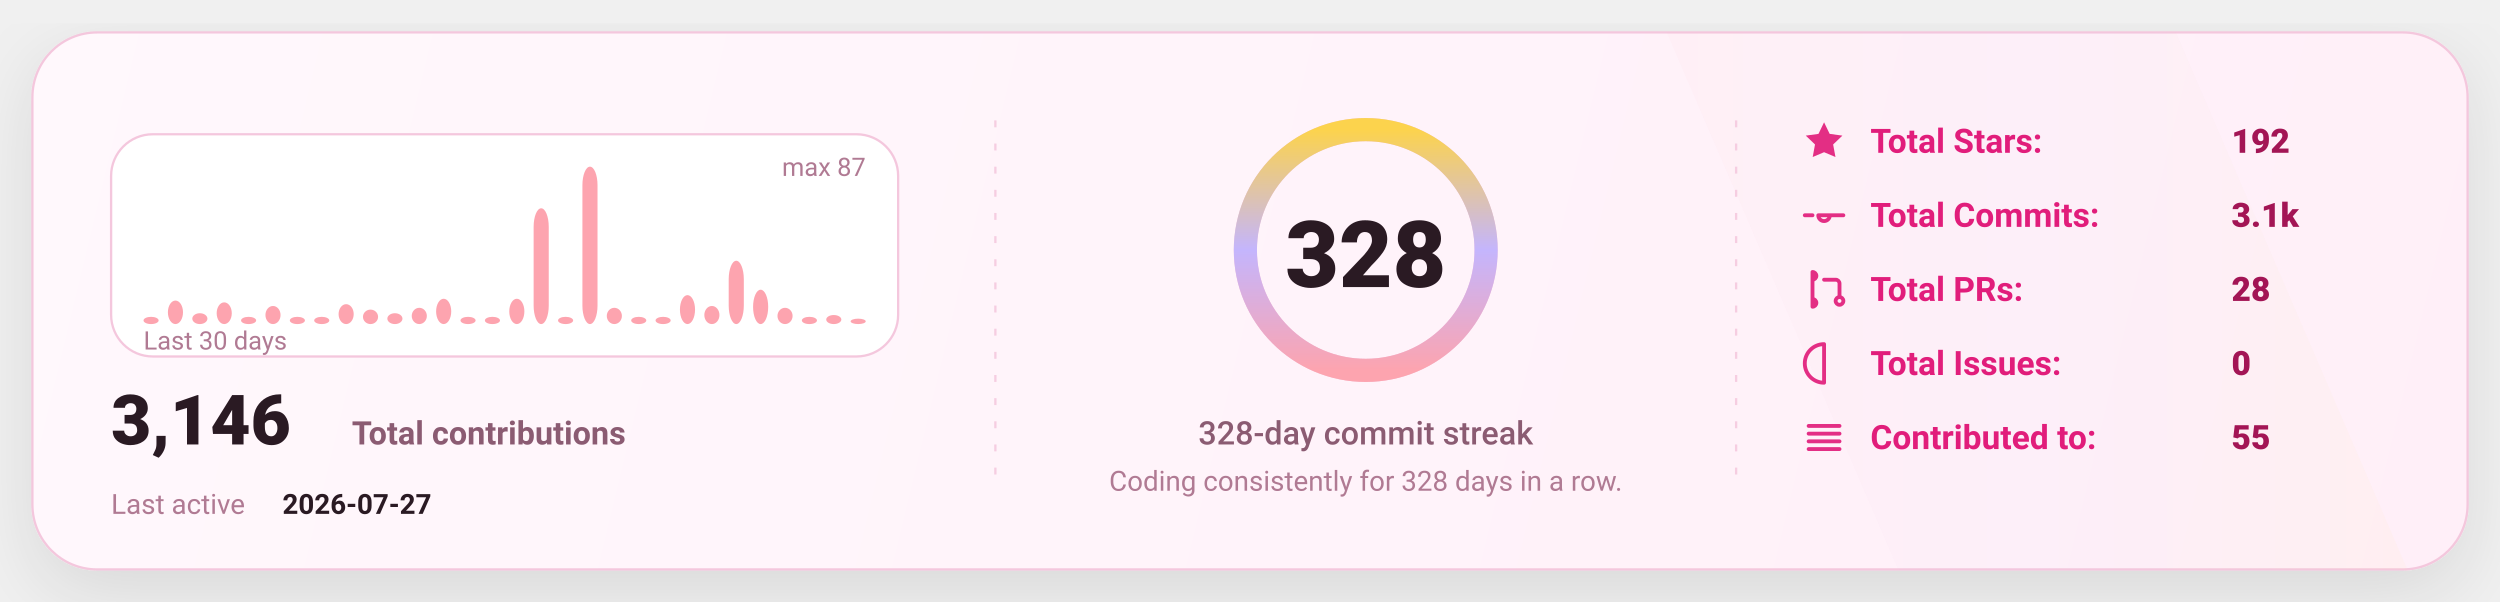
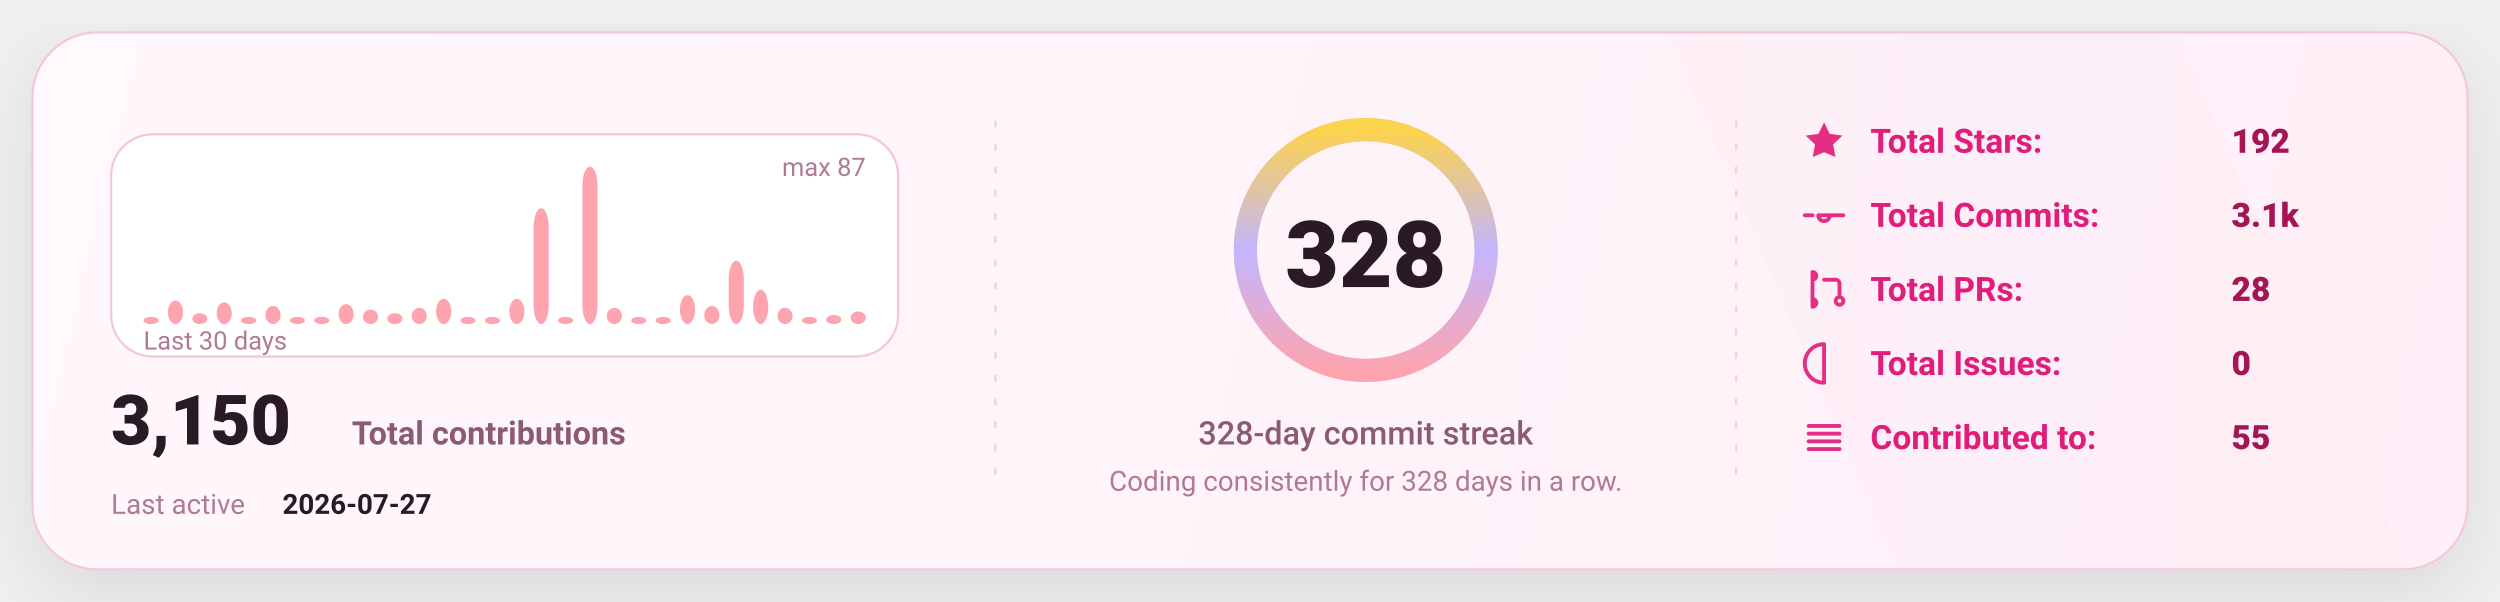
<svg xmlns="http://www.w3.org/2000/svg" width="1080" height="260" viewBox="0 0 1080 260" fill="none" role="img" aria-label="GitHub stats card">
  <defs>
    <linearGradient id="bg" x1="0" y1="0" x2="1080" y2="260" gradientUnits="userSpaceOnUse">
      <stop stop-color="#FFF8FC" />
      <stop offset="1" stop-color="#FFEFF8" />
    </linearGradient>
    <linearGradient id="accent" x1="0" y1="0" x2="1" y2="0">
      <stop offset="0" stop-color="#FDA4AF" />
      <stop offset="0.5" stop-color="#C4B5FD" />
      <stop offset="1" stop-color="#FCD34D" />
    </linearGradient>
    <linearGradient id="chartFill" x1="0" y1="0" x2="0" y2="1">
      <stop stop-color="#FDA4AF" stop-opacity="0.18" />
      <stop offset="1" stop-color="#FDA4AF" stop-opacity="0" />
    </linearGradient>
    <filter id="shadow" x="-20%" y="-20%" width="140%" height="140%">
      <feDropShadow dx="0" dy="10" stdDeviation="16" flood-color="#000000" flood-opacity="0.1" />
    </filter>
    <style>
      text { font-family: "Comic Sans MS","Trebuchet MS","Segoe UI",system-ui,-apple-system,Roboto,Helvetica,Arial,sans-serif; dominant-baseline: alphabetic; }
    </style>
  </defs>
  <rect x="14" y="14" width="1052" height="232" rx="28" fill="url(#bg)" stroke="#F4C7DD" stroke-width="1" filter="url(#shadow)" />
  <path d="M720 14     L940 14     L1040 246     L820 246 Z" fill="url(#accent)" opacity="0.04" />
  <line x1="430" y1="52" x2="430" y2="208" stroke="#F4C7DD" stroke-width="1" stroke-dasharray="3 7" opacity="0.85" />
  <line x1="430" y1="52" x2="430" y2="208" stroke="url(#accent)" stroke-width="1.4" stroke-dasharray="2 7" opacity="0.65" />
  <line x1="750" y1="52" x2="750" y2="208" stroke="#F4C7DD" stroke-width="1" stroke-dasharray="3 7" opacity="0.85" />
  <line x1="750" y1="52" x2="750" y2="208" stroke="url(#accent)" stroke-width="1.4" stroke-dasharray="2 7" opacity="0.65" />
  <g transform="translate(48,58)">
    <rect x="0" y="0" width="340" height="96" rx="18" fill="#FFFFFF" stroke="#F4C7DD" />
    <rect x="14.00" y="78.87" width="6.53" height="3.13" rx="8.00" fill="#FDA4AF" />
    <rect x="24.53" y="71.84" width="6.53" height="10.16" rx="8.00" fill="#FDA4AF" />
    <rect x="35.07" y="77.31" width="6.53" height="4.69" rx="8.00" fill="#FDA4AF" />
    <rect x="45.60" y="72.62" width="6.53" height="9.38" rx="8.00" fill="#FDA4AF" />
    <rect x="56.13" y="78.87" width="6.53" height="3.13" rx="8.00" fill="#FDA4AF" />
    <rect x="66.67" y="74.18" width="6.53" height="7.82" rx="8.00" fill="#FDA4AF" />
    <rect x="77.20" y="78.87" width="6.53" height="3.13" rx="8.00" fill="#FDA4AF" />
    <rect x="87.73" y="78.87" width="6.53" height="3.13" rx="8.00" fill="#FDA4AF" />
    <rect x="98.27" y="73.40" width="6.53" height="8.60" rx="8.00" fill="#FDA4AF" />
    <rect x="108.80" y="75.75" width="6.53" height="6.25" rx="8.00" fill="#FDA4AF" />
    <rect x="119.33" y="77.31" width="6.53" height="4.69" rx="8.00" fill="#FDA4AF" />
    <rect x="129.87" y="74.97" width="6.53" height="7.03" rx="8.00" fill="#FDA4AF" />
    <rect x="140.40" y="71.06" width="6.53" height="10.94" rx="8.00" fill="#FDA4AF" />
    <rect x="150.93" y="78.87" width="6.53" height="3.13" rx="8.00" fill="#FDA4AF" />
    <rect x="161.47" y="78.87" width="6.53" height="3.13" rx="8.00" fill="#FDA4AF" />
    <rect x="172.00" y="71.06" width="6.53" height="10.94" rx="8.00" fill="#FDA4AF" />
    <rect x="182.53" y="31.98" width="6.53" height="50.02" rx="8.00" fill="#FDA4AF" />
    <rect x="193.07" y="78.87" width="6.53" height="3.13" rx="8.00" fill="#FDA4AF" />
    <rect x="203.60" y="14.00" width="6.53" height="68.00" rx="8.00" fill="#FDA4AF" />
    <rect x="214.13" y="74.97" width="6.53" height="7.03" rx="8.00" fill="#FDA4AF" />
    <rect x="224.67" y="78.87" width="6.53" height="3.13" rx="8.00" fill="#FDA4AF" />
    <rect x="235.20" y="78.87" width="6.53" height="3.13" rx="8.00" fill="#FDA4AF" />
    <rect x="245.73" y="69.49" width="6.53" height="12.51" rx="8.00" fill="#FDA4AF" />
    <rect x="256.27" y="74.18" width="6.53" height="7.82" rx="8.00" fill="#FDA4AF" />
    <rect x="266.80" y="54.64" width="6.53" height="27.36" rx="8.00" fill="#FDA4AF" />
    <rect x="277.33" y="67.15" width="6.53" height="14.85" rx="8.00" fill="#FDA4AF" />
    <rect x="287.87" y="74.97" width="6.53" height="7.03" rx="8.00" fill="#FDA4AF" />
    <rect x="298.40" y="78.87" width="6.53" height="3.13" rx="8.00" fill="#FDA4AF" />
    <rect x="308.93" y="78.09" width="6.53" height="3.91" rx="8.00" fill="#FDA4AF" />
-     <rect x="319.47" y="79.66" width="6.53" height="2.34" rx="8.00" fill="#FDA4AF" />
+     <rect x="319.47" y="76.53" width="6.53" height="5.47" rx="8.00" fill="#FDA4AF" />
    <text x="14" y="93.00" fill="#B07A93" font-size="11">
      Last 30 days
    </text>
    <text x="326.00" y="18" text-anchor="end" fill="#B07A93" font-size="11">
      max 87
    </text>
    <g transform="translate(0,134)">
      <text x="0" y="0" fill="#2A1A23" font-size="30" font-weight="820">
-         3,146
+         3,150
      </text>
      <text x="104" y="0" fill="#8B5B72" font-size="14" font-weight="650">
        Total contributions
      </text>
      <text x="0" y="30" fill="#B07A93" font-size="12">
        Last active
      </text>
      <text x="74" y="30" fill="#2A1A23" font-size="12" font-weight="700">
        2026-07-27
      </text>
    </g>
  </g>
  <g>
    <circle cx="590" cy="108" r="52" stroke="#F4C7DD" stroke-width="10" />
    <circle cx="590" cy="108" r="52" stroke="url(#accent)" stroke-width="10" stroke-linecap="round" stroke-dasharray="326.73 326.73" transform="rotate(-90 590 108)" />
    <text x="590" y="124.00" text-anchor="middle" fill="#2A1A23" font-size="40" font-weight="900">
      328
    </text>
    <text x="590" y="192.00" text-anchor="middle" fill="#8B5B72" font-size="14" font-weight="450">
      328-day commit streak
    </text>
    <text x="590" y="212.00" text-anchor="middle" fill="#B07A93" font-size="12" font-weight="420">
      Coding consistently for 328 days in a row.
    </text>
  </g>
  <g transform="translate(778,66)">
    <g transform="translate(0,0)">
      <g transform="translate(0,-15)">
        <svg x="0" y="0" width="20" height="20" viewBox="0 0 24 24" fill="none">
          <path d="M12 2.2l2.9 6 6.6.9-4.8 4.6 1.2 6.5L12 17.7 6.1 20.2l1.2-6.5-4.8-4.6 6.6-.9L12 2.2z" fill="#E11D7B" opacity="0.92" />
        </svg>
      </g>
      <text x="30" y="0" fill="#E11D7B" font-size="14.5" font-weight="650">
            Total Stars:
          </text>
      <text x="186" y="0" fill="#A31555" font-size="14.5" font-weight="850">
            192
          </text>
    </g>
    <g transform="translate(0,32)">
      <g transform="translate(0,-15)">
        <svg x="0" y="0" width="20" height="20" viewBox="0 0 24 24" fill="none">
          <path d="M9 12a3 3 0 1 0 6 0Zm-7 0h4m8 0h8" stroke="#E11D7B" stroke-width="2" stroke-linecap="round" stroke-linejoin="round" opacity="0.92" />
        </svg>
      </g>
      <text x="30" y="0" fill="#E11D7B" font-size="14.5" font-weight="650">
            Total Commits:
          </text>
      <text x="186" y="0" fill="#A31555" font-size="14.5" font-weight="850">
            3.1k
          </text>
    </g>
    <g transform="translate(0,64)">
      <g transform="translate(0,-15)">
        <svg x="0" y="0" width="20" height="20" viewBox="0 0 24 24" fill="none">
          <path d="M6 4v16m0-13a2 2 0 1 0 0-4Zm0 14a2 2 0 1 0 0-4Zm6-14h6a2 2 0 0 1 2 2v7m0 0a2 2 0 1 0 0 4 2 2 0 0 0 0-4Z" stroke="#E11D7B" stroke-width="2" stroke-linecap="round" stroke-linejoin="round" opacity="0.92" />
        </svg>
      </g>
      <text x="30" y="0" fill="#E11D7B" font-size="14.5" font-weight="650">
            Total PRs:
          </text>
      <text x="186" y="0" fill="#A31555" font-size="14.5" font-weight="850">
            28
          </text>
    </g>
    <g transform="translate(0,96)">
      <g transform="translate(0,-15)">
        <svg x="0" y="0" width="20" height="20" viewBox="0 0 24 24" fill="none">
          <path d="M12 2a10 10 0 1 0 0 20Zm0 6v6m0 4h.01" stroke="#E11D7B" stroke-width="2" stroke-linecap="round" stroke-linejoin="round" opacity="0.92" />
        </svg>
      </g>
      <text x="30" y="0" fill="#E11D7B" font-size="14.5" font-weight="650">
            Total Issues:
          </text>
      <text x="186" y="0" fill="#A31555" font-size="14.5" font-weight="850">
            0
          </text>
    </g>
    <g transform="translate(0,128)">
      <g transform="translate(0,-15)">
        <svg x="0" y="0" width="20" height="20" viewBox="0 0 24 24" fill="none">
          <path d="M4 6h16M4 10h16M4 14h16M4 18h16" stroke="#E11D7B" stroke-width="2" stroke-linecap="round" stroke-linejoin="round" opacity="0.92" />
        </svg>
      </g>
      <text x="30" y="0" fill="#E11D7B" font-size="14.5" font-weight="650">
            Contributed to:
          </text>
      <text x="186" y="0" fill="#A31555" font-size="14.5" font-weight="850">
            55
          </text>
    </g>
  </g>
</svg>
